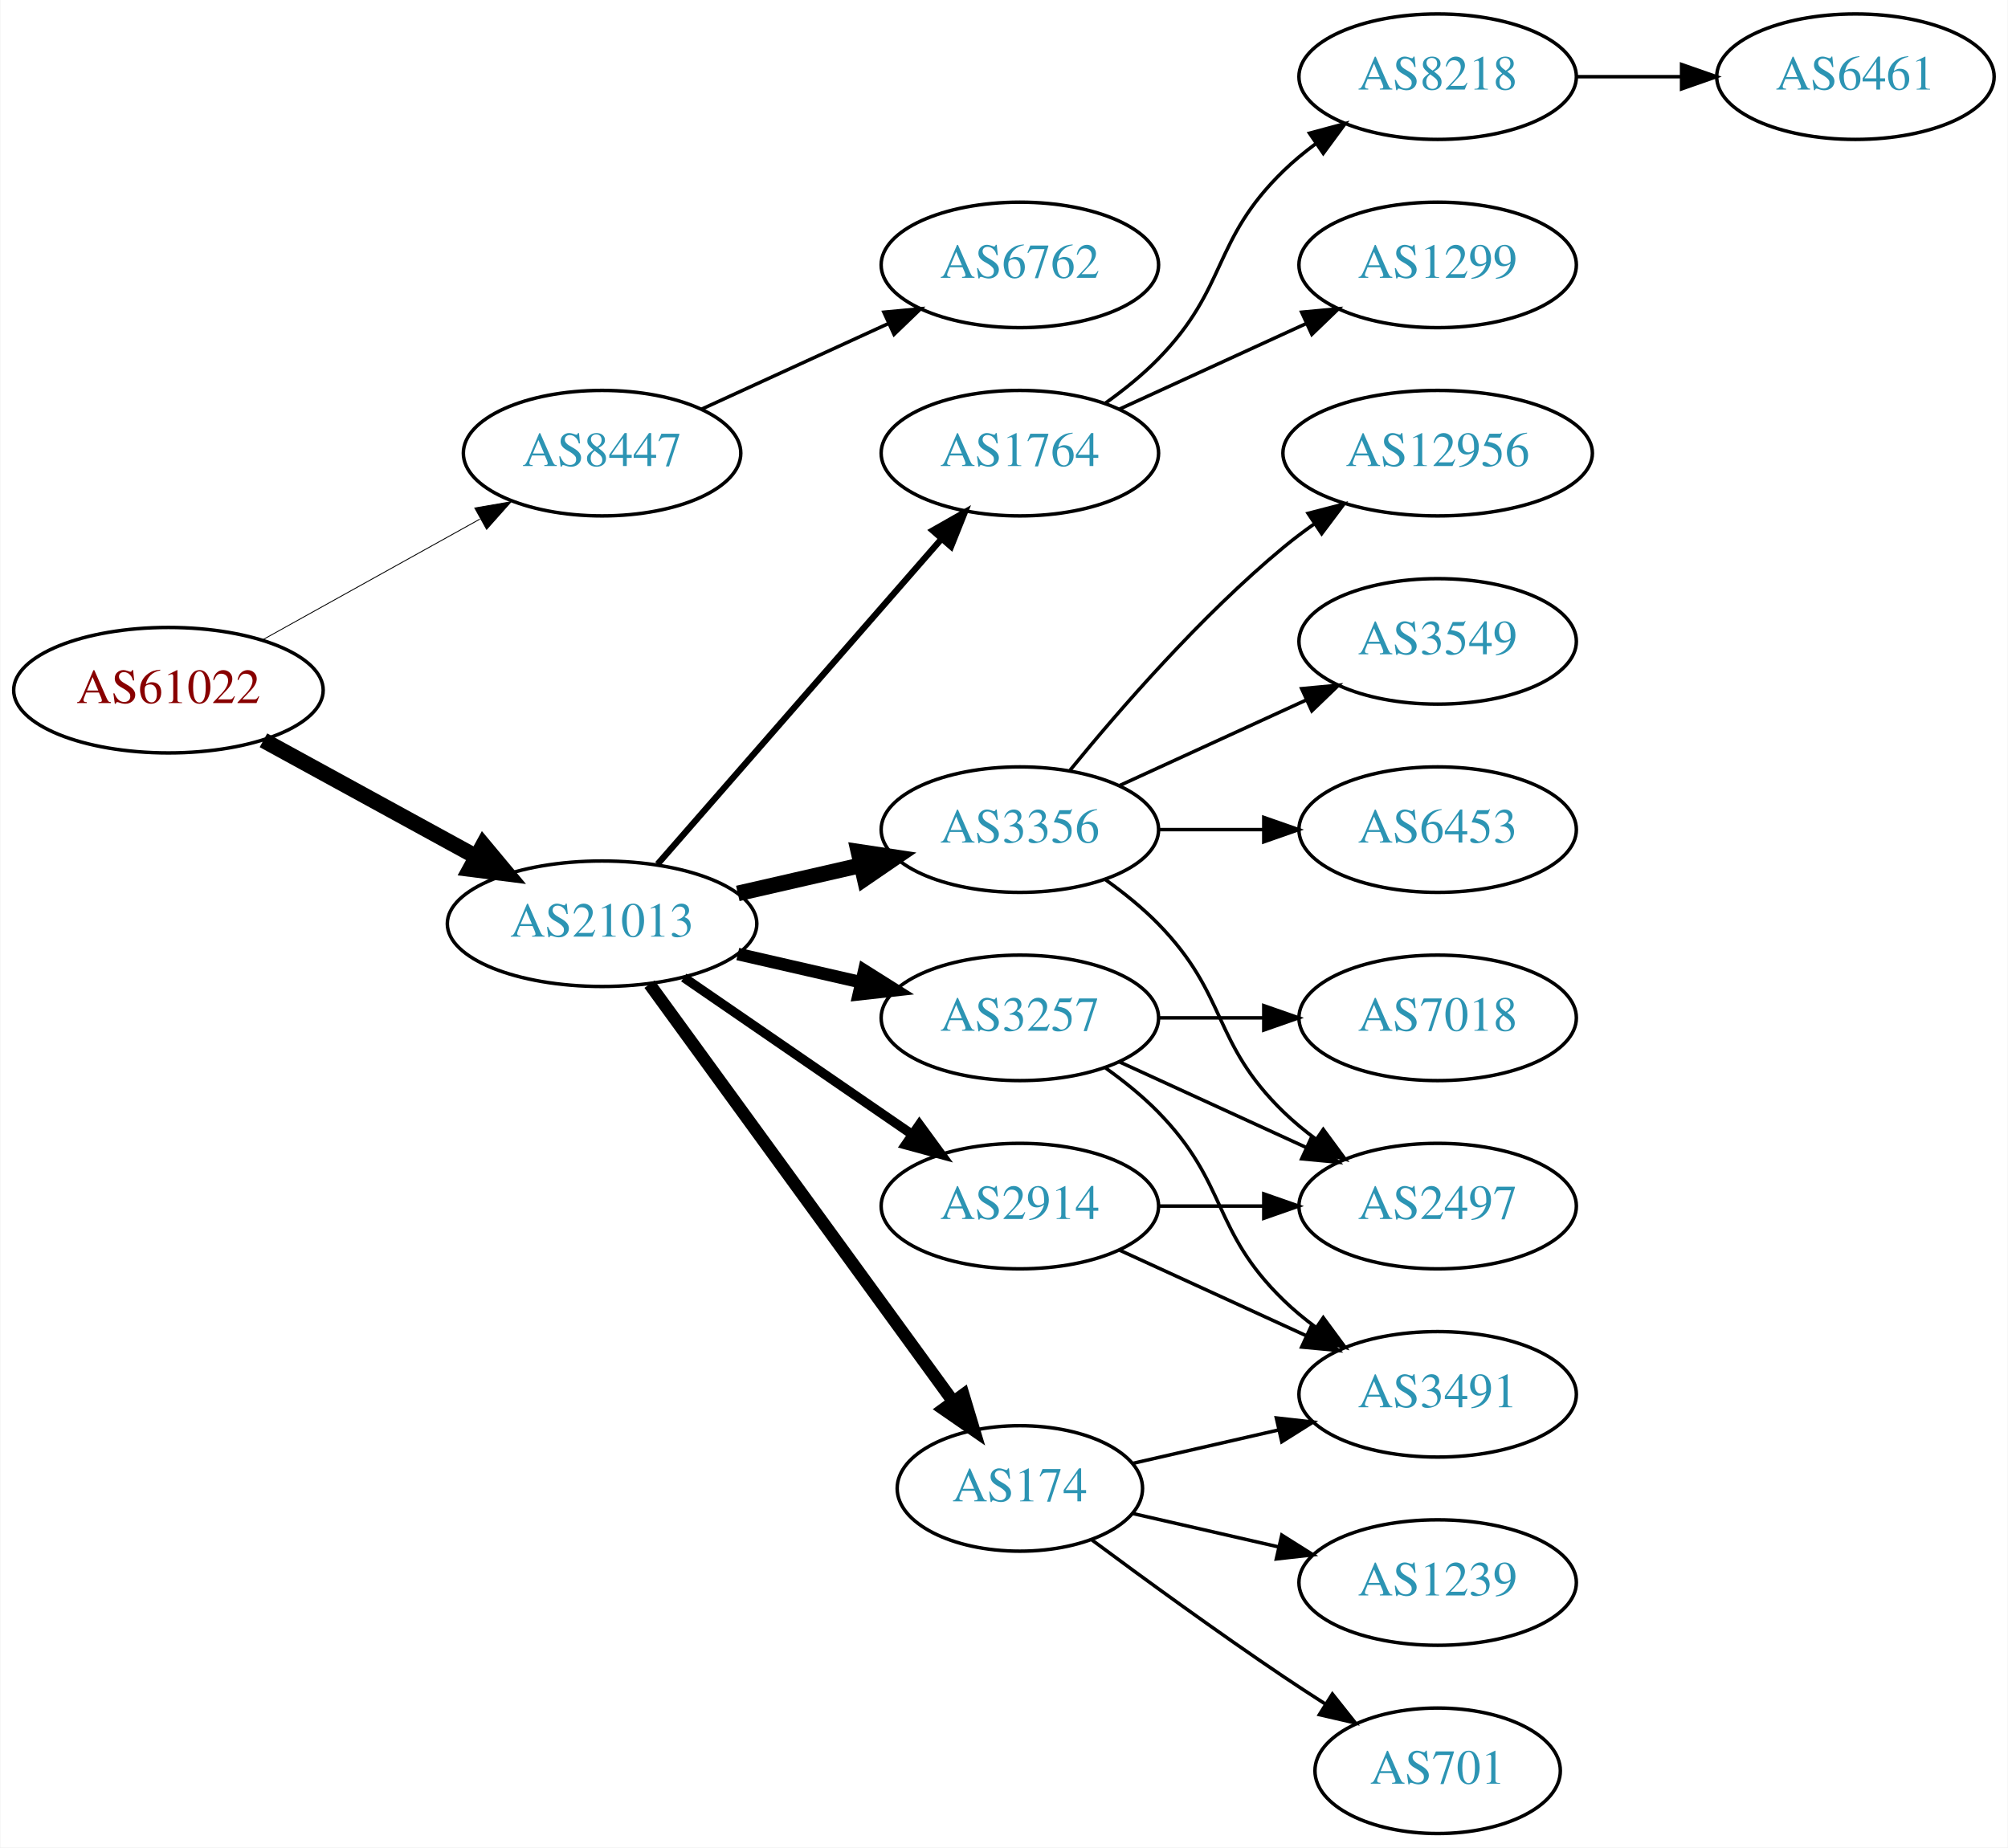
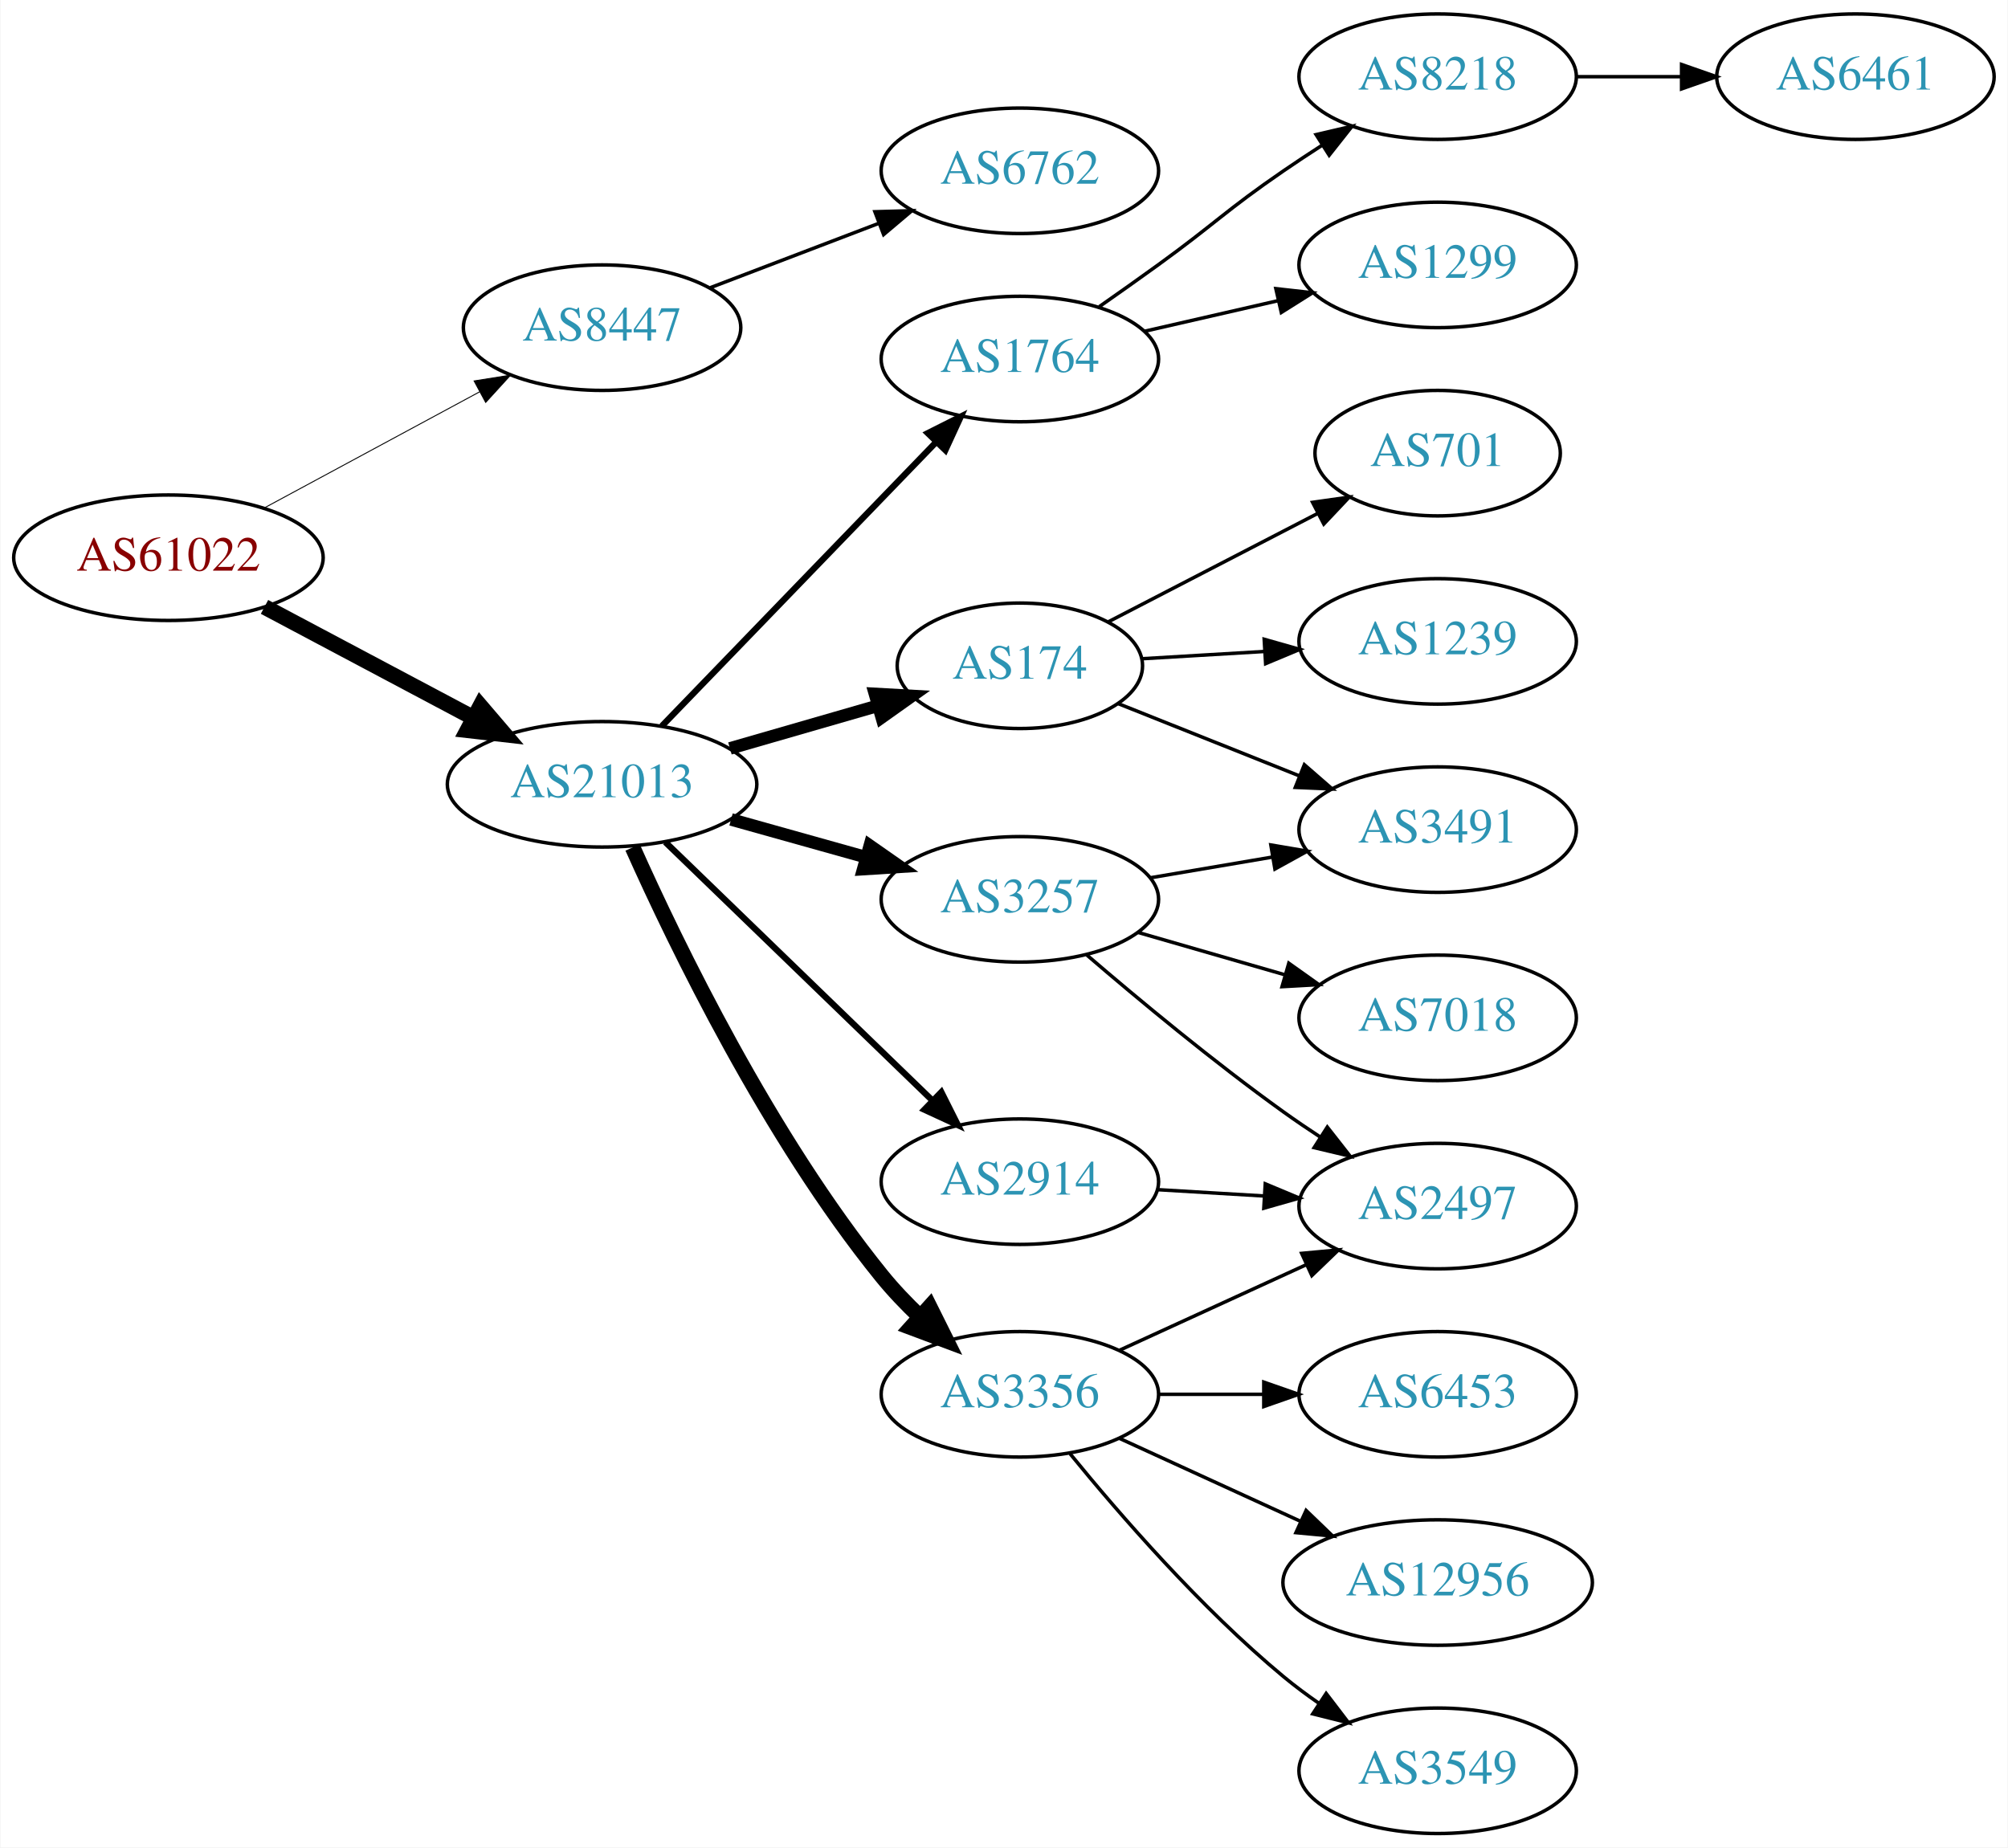
<svg xmlns="http://www.w3.org/2000/svg" xmlns:xlink="http://www.w3.org/1999/xlink" width="576pt" height="530pt" viewBox="0.00 0.00 575.76 530.00">
  <g id="graph0" class="graph" transform="scale(1 1) rotate(0) translate(4 526)">
    <polygon fill="white" stroke="none" points="-4,4 -4,-526 571.762,-526 571.762,4 -4,4" />
    <g id="node1" class="node">
      <g id="a_node1">
        <a xlink:href="/asn/61022" xlink:title="AS61022 ~ FWI Information Technology GmbH [AT]">
-           <ellipse fill="#ffffff" stroke="black" cx="44.196" cy="-328" rx="44.393" ry="18" />
-           <text text-anchor="middle" x="44.196" y="-324.3" font-family="Times,serif" font-size="14.00" fill="#880000">AS61022</text>
+           <ellipse fill="#ffffff" stroke="black" cx="44.196" cy="-366" rx="44.393" ry="18" />
+           <text text-anchor="middle" x="44.196" y="-362.3" font-family="Times,serif" font-size="14.00" fill="#880000">AS61022</text>
        </a>
      </g>
    </g>
    <g id="node2" class="node">
      <g id="a_node2">
        <a xlink:href="/asn/8447" xlink:title="AS8447 ~ A1 Telekom Austria AG [AT]">
-           <ellipse fill="#ffffff" stroke="black" cx="168.588" cy="-396" rx="39.794" ry="18" />
-           <text text-anchor="middle" x="168.588" y="-392.3" font-family="Times,serif" font-size="14.00" fill="#2c94b3">AS8447</text>
+           <ellipse fill="#ffffff" stroke="black" cx="168.588" cy="-432" rx="39.794" ry="18" />
+           <text text-anchor="middle" x="168.588" y="-428.3" font-family="Times,serif" font-size="14.00" fill="#2c94b3">AS8447</text>
        </a>
      </g>
    </g>
    <g id="edge1" class="edge">
-       <path fill="none" stroke="black" stroke-width="0.25" d="M71.152,-342.421C89.325,-352.518 113.788,-366.109 133.527,-377.076" />
-       <polygon fill="black" stroke="black" stroke-width="0.25" points="132.065,-380.268 142.507,-382.065 135.465,-374.149 132.065,-380.268" />
+       <path fill="none" stroke="black" stroke-width="0.265" d="M71.753,-380.321C89.84,-390.074 113.946,-403.073 133.456,-413.594" />
+       <polygon fill="black" stroke="black" stroke-width="0.265" points="131.874,-416.718 142.338,-418.384 135.197,-410.556 131.874,-416.718" />
    </g>
    <g id="node3" class="node">
      <g id="a_node3">
        <a xlink:href="/asn/21013" xlink:title="AS21013 ~ Wels, AT [AT]">
-           <ellipse fill="#ffffff" stroke="black" cx="168.588" cy="-261" rx="44.393" ry="18" />
-           <text text-anchor="middle" x="168.588" y="-257.3" font-family="Times,serif" font-size="14.00" fill="#2c94b3">AS21013</text>
+           <ellipse fill="#ffffff" stroke="black" cx="168.588" cy="-301" rx="44.393" ry="18" />
+           <text text-anchor="middle" x="168.588" y="-297.3" font-family="Times,serif" font-size="14.00" fill="#2c94b3">AS21013</text>
        </a>
      </g>
    </g>
    <g id="edge2" class="edge">
-       <path fill="none" stroke="black" stroke-width="4.5" d="M71.452,-313.627C89.279,-303.868 113.056,-290.852 132.503,-280.207" />
-       <polygon fill="black" stroke="black" stroke-width="4.5" points="134.494,-283.605 141.375,-275.349 130.713,-276.697 134.494,-283.605" />
+       <path fill="none" stroke="black" stroke-width="4.5" d="M71.753,-351.896C89.275,-342.591 112.445,-330.285 131.614,-320.105" />
+       <polygon fill="black" stroke="black" stroke-width="4.5" points="133.675,-323.469 140.66,-315.301 129.981,-316.514 133.675,-323.469" />
    </g>
    <g id="node4" class="node">
      <g id="a_node4">
        <a xlink:href="/asn/6762" xlink:title="AS6762 ~ TELECOM ITALIA SPARKLE S.p.A. [IT]">
-           <ellipse fill="#ffffff" stroke="black" cx="288.431" cy="-450" rx="39.794" ry="18" />
-           <text text-anchor="middle" x="288.431" y="-446.3" font-family="Times,serif" font-size="14.00" fill="#2c94b3">AS6762</text>
+           <ellipse fill="#ffffff" stroke="black" cx="288.431" cy="-477" rx="39.794" ry="18" />
+           <text text-anchor="middle" x="288.431" y="-473.3" font-family="Times,serif" font-size="14.00" fill="#2c94b3">AS6762</text>
        </a>
      </g>
    </g>
    <g id="edge3" class="edge">
-       <path fill="none" stroke="black" d="M197.217,-408.661C213.174,-415.973 233.445,-425.261 250.727,-433.181" />
-       <polygon fill="black" stroke="black" points="249.426,-436.435 259.975,-437.419 252.342,-430.071 249.426,-436.435" />
+       <path fill="none" stroke="black" d="M199.63,-443.472C214.312,-449.079 232.173,-455.899 247.943,-461.921" />
+       <polygon fill="black" stroke="black" points="246.853,-465.251 257.444,-465.549 249.351,-458.712 246.853,-465.251" />
    </g>
    <g id="node5" class="node">
      <g id="a_node5">
-         <a xlink:href="/asn/3356" xlink:title="AS3356 ~ Level 3 Parent, LLC [US]">
-           <ellipse fill="#ffffff" stroke="black" cx="288.431" cy="-288" rx="39.794" ry="18" />
-           <text text-anchor="middle" x="288.431" y="-284.3" font-family="Times,serif" font-size="14.00" fill="#2c94b3">AS3356</text>
+         <a xlink:href="/asn/174" xlink:title="AS174 ~ Cogent Communications [US]">
+           <ellipse fill="#ffffff" stroke="black" cx="288.431" cy="-335" rx="35.194" ry="18" />
+           <text text-anchor="middle" x="288.431" y="-331.3" font-family="Times,serif" font-size="14.00" fill="#2c94b3">AS174</text>
        </a>
      </g>
    </g>
    <g id="edge4" class="edge">
-       <path fill="none" stroke="black" stroke-width="4.5" d="M207.523,-269.692C218.764,-272.267 231.176,-275.111 242.799,-277.774" />
-       <polygon fill="black" stroke="black" stroke-width="4.5" points="242.134,-281.661 252.761,-280.057 243.893,-273.985 242.134,-281.661" />
+       <path fill="none" stroke="black" stroke-width="3.6" d="M205.265,-311.293C218.675,-315.162 233.997,-319.583 247.749,-323.551" />
+       <polygon fill="black" stroke="black" stroke-width="3.6" points="246.857,-326.936 257.436,-326.346 248.798,-320.211 246.857,-326.936" />
    </g>
    <g id="node6" class="node">
      <g id="a_node6">
-         <a xlink:href="/asn/3257" xlink:title="AS3257 ~ GTT [DE]">
-           <ellipse fill="#ffffff" stroke="black" cx="288.431" cy="-234" rx="39.794" ry="18" />
-           <text text-anchor="middle" x="288.431" y="-230.3" font-family="Times,serif" font-size="14.00" fill="#2c94b3">AS3257</text>
+         <a xlink:href="/asn/2914" xlink:title="AS2914 ~ NTT America, Inc. [US]">
+           <ellipse fill="#ffffff" stroke="black" cx="288.431" cy="-187" rx="39.794" ry="18" />
+           <text text-anchor="middle" x="288.431" y="-183.3" font-family="Times,serif" font-size="14.00" fill="#2c94b3">AS2914</text>
        </a>
      </g>
    </g>
    <g id="edge5" class="edge">
-       <path fill="none" stroke="black" stroke-width="3.6" d="M207.523,-252.308C218.764,-249.733 231.176,-246.889 242.799,-244.226" />
-       <polygon fill="black" stroke="black" stroke-width="3.6" points="243.795,-247.588 252.761,-241.943 242.232,-240.765 243.795,-247.588" />
+       <path fill="none" stroke="black" stroke-width="1.8" d="M186.724,-284.423C206.911,-264.894 240.582,-232.321 263.378,-210.269" />
+       <polygon fill="black" stroke="black" stroke-width="1.8" points="265.903,-212.696 270.656,-203.227 261.036,-207.665 265.903,-212.696" />
    </g>
    <g id="node7" class="node">
      <g id="a_node7">
-         <a xlink:href="/asn/174" xlink:title="AS174 ~ Cogent Communications [US]">
-           <ellipse fill="#ffffff" stroke="black" cx="288.431" cy="-99" rx="35.194" ry="18" />
-           <text text-anchor="middle" x="288.431" y="-95.3" font-family="Times,serif" font-size="14.00" fill="#2c94b3">AS174</text>
+         <a xlink:href="/asn/3257" xlink:title="AS3257 ~ GTT [DE]">
+           <ellipse fill="#ffffff" stroke="black" cx="288.431" cy="-268" rx="39.794" ry="18" />
+           <text text-anchor="middle" x="288.431" y="-264.3" font-family="Times,serif" font-size="14.00" fill="#2c94b3">AS3257</text>
        </a>
      </g>
    </g>
    <g id="edge6" class="edge">
-       <path fill="none" stroke="black" stroke-width="3.6" d="M182.199,-243.663C203.129,-214.891 245.119,-157.166 269.25,-123.993" />
-       <polygon fill="black" stroke="black" stroke-width="3.6" points="272.211,-125.872 275.263,-115.727 266.55,-121.755 272.211,-125.872" />
+       <path fill="none" stroke="black" stroke-width="3.6" d="M205.585,-290.92C217.762,-287.51 231.487,-283.666 244.169,-280.115" />
+       <polygon fill="black" stroke="black" stroke-width="3.6" points="245.38,-283.41 254.066,-277.343 243.492,-276.67 245.38,-283.41" />
    </g>
    <g id="node8" class="node">
      <g id="a_node8">
-         <a xlink:href="/asn/2914" xlink:title="AS2914 ~ NTT America, Inc. [US]">
-           <ellipse fill="#ffffff" stroke="black" cx="288.431" cy="-180" rx="39.794" ry="18" />
-           <text text-anchor="middle" x="288.431" y="-176.3" font-family="Times,serif" font-size="14.00" fill="#2c94b3">AS2914</text>
+         <a xlink:href="/asn/3356" xlink:title="AS3356 ~ Level 3 Parent, LLC [US]">
+           <ellipse fill="#ffffff" stroke="black" cx="288.431" cy="-126" rx="39.794" ry="18" />
+           <text text-anchor="middle" x="288.431" y="-122.3" font-family="Times,serif" font-size="14.00" fill="#2c94b3">AS3356</text>
        </a>
      </g>
    </g>
    <g id="edge7" class="edge">
-       <path fill="none" stroke="black" stroke-width="2.7" d="M192.031,-245.574C210.612,-232.802 237.173,-214.545 257.553,-200.537" />
-       <polygon fill="black" stroke="black" stroke-width="2.7" points="259.609,-203.371 265.867,-194.822 255.643,-197.602 259.609,-203.371" />
+       <path fill="none" stroke="black" stroke-width="4.5" d="M177.349,-282.885C189.878,-254.826 216.457,-199.935 248.784,-160 252.074,-155.937 255.878,-151.955 259.79,-148.23" />
+       <polygon fill="black" stroke="black" stroke-width="4.5" points="262.545,-151.047 267.338,-141.428 257.273,-145.197 262.545,-151.047" />
    </g>
    <g id="node9" class="node">
      <g id="a_node9">
        <a xlink:href="/asn/1764" xlink:title="AS1764 ~ NEXTLAYER-AS [AT]">
-           <ellipse fill="#ffffff" stroke="black" cx="288.431" cy="-396" rx="39.794" ry="18" />
-           <text text-anchor="middle" x="288.431" y="-392.3" font-family="Times,serif" font-size="14.00" fill="#2c94b3">AS1764</text>
+           <ellipse fill="#ffffff" stroke="black" cx="288.431" cy="-423" rx="39.794" ry="18" />
+           <text text-anchor="middle" x="288.431" y="-419.3" font-family="Times,serif" font-size="14.00" fill="#2c94b3">AS1764</text>
        </a>
      </g>
    </g>
    <g id="edge8" class="edge">
-       <path fill="none" stroke="black" stroke-width="1.8" d="M184.513,-278.098C205.056,-301.631 242.175,-344.155 265.771,-371.187" />
-       <polygon fill="black" stroke="black" stroke-width="1.8" points="263.414,-373.809 272.627,-379.041 268.688,-369.206 263.414,-373.809" />
+       <path fill="none" stroke="black" stroke-width="1.8" d="M185.727,-317.708C206.09,-338.789 241.243,-375.183 264.418,-399.175" />
+       <polygon fill="black" stroke="black" stroke-width="1.8" points="262.022,-401.733 271.487,-406.494 267.057,-396.87 262.022,-401.733" />
    </g>
    <g id="node10" class="node">
      <g id="a_node10">
+         <a xlink:href="/asn/701" xlink:title="AS701 ~ UUNET [US]">
+           <ellipse fill="#ffffff" stroke="black" cx="408.273" cy="-396" rx="35.194" ry="18" />
+           <text text-anchor="middle" x="408.273" y="-392.3" font-family="Times,serif" font-size="14.00" fill="#2c94b3">AS701</text>
+         </a>
+       </g>
+     </g>
+     <g id="edge9" class="edge">
+       <path fill="none" stroke="black" d="M313.848,-347.639C331.228,-356.636 354.794,-368.834 373.908,-378.729" />
+       <polygon fill="black" stroke="black" points="372.398,-381.888 382.888,-383.377 375.616,-375.672 372.398,-381.888" />
+     </g>
+     <g id="node11" class="node">
+       <g id="a_node11">
+         <a xlink:href="/asn/3491" xlink:title="AS3491 ~ PCCW Global, Inc. [US]">
+           <ellipse fill="#ffffff" stroke="black" cx="408.273" cy="-288" rx="39.794" ry="18" />
+           <text text-anchor="middle" x="408.273" y="-284.3" font-family="Times,serif" font-size="14.00" fill="#2c94b3">AS3491</text>
+         </a>
+       </g>
+     </g>
+     <g id="edge10" class="edge">
+       <path fill="none" stroke="black" d="M316.762,-324.099C332.108,-317.979 351.513,-310.239 368.417,-303.498" />
+       <polygon fill="black" stroke="black" points="370.038,-306.619 378.03,-299.663 367.445,-300.117 370.038,-306.619" />
+     </g>
+     <g id="node12" class="node">
+       <g id="a_node12">
+         <a xlink:href="/asn/1239" xlink:title="AS1239 ~ Sprint [US]">
+           <ellipse fill="#ffffff" stroke="black" cx="408.273" cy="-342" rx="39.794" ry="18" />
+           <text text-anchor="middle" x="408.273" y="-338.3" font-family="Times,serif" font-size="14.00" fill="#2c94b3">AS1239</text>
+         </a>
+       </g>
+     </g>
+     <g id="edge11" class="edge">
+       <path fill="none" stroke="black" d="M323.516,-337.025C334.451,-337.674 346.784,-338.407 358.556,-339.106" />
+       <polygon fill="black" stroke="black" points="358.518,-342.61 368.708,-339.709 358.933,-335.622 358.518,-342.61" />
+     </g>
+     <g id="node14" class="node">
+       <g id="a_node14">
        <a xlink:href="/asn/2497" xlink:title="AS2497 ~ Internet Initiative Japan Inc. [JP]">
          <ellipse fill="#ffffff" stroke="black" cx="408.273" cy="-180" rx="39.794" ry="18" />
          <text text-anchor="middle" x="408.273" y="-176.3" font-family="Times,serif" font-size="14.00" fill="#2c94b3">AS2497</text>
        </a>
      </g>
    </g>
-     <g id="edge20" class="edge">
-       <path fill="none" stroke="black" d="M313.025,-273.611C318.281,-269.852 323.613,-265.563 328.077,-261 348.25,-240.383 343.384,-227.094 364.077,-207 366.922,-204.237 370.096,-201.614 373.396,-199.166" />
-       <polygon fill="black" stroke="black" points="375.462,-201.994 381.744,-193.462 371.513,-196.214 375.462,-201.994" />
-     </g>
-     <g id="node18" class="node">
-       <g id="a_node18">
-         <a xlink:href="/asn/6453" xlink:title="AS6453 ~ TATA COMMUNICATIONS (AMERICA) INC [US]">
-           <ellipse fill="#ffffff" stroke="black" cx="408.273" cy="-288" rx="39.794" ry="18" />
-           <text text-anchor="middle" x="408.273" y="-284.3" font-family="Times,serif" font-size="14.00" fill="#2c94b3">AS6453</text>
-         </a>
-       </g>
-     </g>
-     <g id="edge21" class="edge">
-       <path fill="none" stroke="black" d="M328.343,-288C337.897,-288 348.246,-288 358.209,-288" />
-       <polygon fill="black" stroke="black" points="358.402,-291.5 368.402,-288 358.402,-284.5 358.402,-291.5" />
-     </g>
-     <g id="node19" class="node">
-       <g id="a_node19">
-         <a xlink:href="/asn/12956" xlink:title="AS12956 ~ TELXIUS [ES]">
-           <ellipse fill="#ffffff" stroke="black" cx="408.273" cy="-396" rx="44.393" ry="18" />
-           <text text-anchor="middle" x="408.273" y="-392.3" font-family="Times,serif" font-size="14.00" fill="#2c94b3">AS12956</text>
-         </a>
-       </g>
-     </g>
    <g id="edge22" class="edge">
-       <path fill="none" stroke="black" d="M302.85,-305.065C316.964,-322.375 340.379,-349.345 364.077,-369 366.815,-371.271 369.759,-373.494 372.776,-375.63" />
-       <polygon fill="black" stroke="black" points="371.108,-378.725 381.365,-381.379 375.002,-372.908 371.108,-378.725" />
-     </g>
-     <g id="node20" class="node">
-       <g id="a_node20">
-         <a xlink:href="/asn/3549" xlink:title="AS3549 ~ Level 3 Parent, LLC [US]">
-           <ellipse fill="#ffffff" stroke="black" cx="408.273" cy="-342" rx="39.794" ry="18" />
-           <text text-anchor="middle" x="408.273" y="-338.3" font-family="Times,serif" font-size="14.00" fill="#2c94b3">AS3549</text>
-         </a>
-       </g>
-     </g>
-     <g id="edge23" class="edge">
-       <path fill="none" stroke="black" d="M317.06,-300.661C333.017,-307.973 353.287,-317.261 370.57,-325.181" />
-       <polygon fill="black" stroke="black" points="369.269,-328.435 379.818,-329.419 372.185,-322.071 369.269,-328.435" />
-     </g>
-     <g id="edge9" class="edge">
-       <path fill="none" stroke="black" d="M317.06,-221.339C333.017,-214.027 353.287,-204.739 370.57,-196.819" />
-       <polygon fill="black" stroke="black" points="372.185,-199.929 379.818,-192.581 369.269,-193.565 372.185,-199.929" />
-     </g>
-     <g id="node11" class="node">
-       <g id="a_node11">
-         <a xlink:href="/asn/3491" xlink:title="AS3491 ~ PCCW Global, Inc. [US]">
-           <ellipse fill="#ffffff" stroke="black" cx="408.273" cy="-126" rx="39.794" ry="18" />
-           <text text-anchor="middle" x="408.273" y="-122.3" font-family="Times,serif" font-size="14.00" fill="#2c94b3">AS3491</text>
-         </a>
-       </g>
-     </g>
-     <g id="edge10" class="edge">
-       <path fill="none" stroke="black" d="M313.025,-219.611C318.281,-215.852 323.613,-211.563 328.077,-207 348.25,-186.383 343.384,-173.094 364.077,-153 366.922,-150.237 370.096,-147.614 373.396,-145.166" />
-       <polygon fill="black" stroke="black" points="375.462,-147.994 381.744,-139.462 371.513,-142.214 375.462,-147.994" />
-     </g>
-     <g id="node12" class="node">
-       <g id="a_node12">
+       <path fill="none" stroke="black" d="M328.017,-184.708C337.784,-184.128 348.4,-183.497 358.594,-182.892" />
+       <polygon fill="black" stroke="black" points="358.826,-186.384 368.601,-182.297 358.411,-179.396 358.826,-186.384" />
+     </g>
+     <g id="edge13" class="edge">
+       <path fill="none" stroke="black" d="M325.749,-274.164C336.838,-276.046 349.185,-278.141 360.848,-280.121" />
+       <polygon fill="black" stroke="black" points="360.428,-283.599 370.872,-281.822 361.599,-276.698 360.428,-283.599" />
+     </g>
+     <g id="node13" class="node">
+       <g id="a_node13">
        <a xlink:href="/asn/7018" xlink:title="AS7018 ~ AT&amp;T Services, Inc. [US]">
          <ellipse fill="#ffffff" stroke="black" cx="408.273" cy="-234" rx="39.794" ry="18" />
          <text text-anchor="middle" x="408.273" y="-230.3" font-family="Times,serif" font-size="14.00" fill="#2c94b3">AS7018</text>
        </a>
      </g>
    </g>
-     <g id="edge11" class="edge">
-       <path fill="none" stroke="black" d="M328.343,-234C337.897,-234 348.246,-234 358.209,-234" />
-       <polygon fill="black" stroke="black" points="358.402,-237.5 368.402,-234 358.402,-230.5 358.402,-237.5" />
+     <g id="edge12" class="edge">
+       <path fill="none" stroke="black" d="M322.257,-258.529C335.299,-254.766 350.48,-250.386 364.374,-246.377" />
+       <polygon fill="black" stroke="black" points="365.577,-249.673 374.215,-243.538 363.637,-242.947 365.577,-249.673" />
    </g>
    <g id="edge14" class="edge">
-       <path fill="none" stroke="black" d="M320.701,-106.165C333.54,-109.106 348.645,-112.567 362.612,-115.767" />
-       <polygon fill="black" stroke="black" points="362.004,-119.219 372.533,-118.04 363.567,-112.395 362.004,-119.219" />
-     </g>
-     <g id="node13" class="node">
-       <g id="a_node13">
-         <a xlink:href="/asn/1239" xlink:title="AS1239 ~ Sprint [US]">
-           <ellipse fill="#ffffff" stroke="black" cx="408.273" cy="-72" rx="39.794" ry="18" />
-           <text text-anchor="middle" x="408.273" y="-68.3" font-family="Times,serif" font-size="14.00" fill="#2c94b3">AS1239</text>
-         </a>
-       </g>
-     </g>
-     <g id="edge12" class="edge">
-       <path fill="none" stroke="black" d="M320.701,-91.835C333.54,-88.894 348.645,-85.433 362.612,-82.233" />
-       <polygon fill="black" stroke="black" points="363.567,-85.605 372.533,-79.96 362.004,-78.781 363.567,-85.605" />
-     </g>
-     <g id="node14" class="node">
-       <g id="a_node14">
-         <a xlink:href="/asn/701" xlink:title="AS701 ~ UUNET [US]">
-           <ellipse fill="#ffffff" stroke="black" cx="408.273" cy="-18" rx="35.194" ry="18" />
-           <text text-anchor="middle" x="408.273" y="-14.3" font-family="Times,serif" font-size="14.00" fill="#2c94b3">AS701</text>
-         </a>
-       </g>
-     </g>
-     <g id="edge13" class="edge">
-       <path fill="none" stroke="black" d="M309.132,-84.19C324.035,-73.125 345.103,-57.772 364.077,-45 367.895,-42.431 371.945,-39.79 375.975,-37.214" />
-       <polygon fill="black" stroke="black" points="378.079,-40.025 384.669,-31.729 374.344,-34.105 378.079,-40.025" />
-     </g>
-     <g id="edge16" class="edge">
-       <path fill="none" stroke="black" d="M328.343,-180C337.897,-180 348.246,-180 358.209,-180" />
-       <polygon fill="black" stroke="black" points="358.402,-183.5 368.402,-180 358.402,-176.5 358.402,-183.5" />
-     </g>
-     <g id="edge15" class="edge">
-       <path fill="none" stroke="black" d="M317.06,-167.339C333.017,-160.027 353.287,-150.739 370.57,-142.819" />
-       <polygon fill="black" stroke="black" points="372.185,-145.929 379.818,-138.581 369.269,-139.565 372.185,-145.929" />
+       <path fill="none" stroke="black" d="M307.629,-252.036C322.436,-239.318 344.081,-221.333 364.077,-207 367.474,-204.566 371.088,-202.11 374.724,-199.724" />
+       <polygon fill="black" stroke="black" points="376.62,-202.666 383.154,-194.326 372.845,-196.771 376.62,-202.666" />
+     </g>
+     <g id="edge18" class="edge">
+       <path fill="none" stroke="black" d="M317.06,-138.661C333.017,-145.973 353.287,-155.261 370.57,-163.181" />
+       <polygon fill="black" stroke="black" points="369.269,-166.435 379.818,-167.419 372.185,-160.071 369.269,-166.435" />
    </g>
    <g id="node15" class="node">
      <g id="a_node15">
+         <a xlink:href="/asn/3549" xlink:title="AS3549 ~ Level 3 Parent, LLC [US]">
+           <ellipse fill="#ffffff" stroke="black" cx="408.273" cy="-18" rx="39.794" ry="18" />
+           <text text-anchor="middle" x="408.273" y="-14.3" font-family="Times,serif" font-size="14.00" fill="#2c94b3">AS3549</text>
+         </a>
+       </g>
+     </g>
+     <g id="edge15" class="edge">
+       <path fill="none" stroke="black" d="M302.85,-108.935C316.964,-91.625 340.379,-64.655 364.077,-45 367.294,-42.332 370.794,-39.73 374.365,-37.259" />
+       <polygon fill="black" stroke="black" points="376.288,-40.183 382.721,-31.764 372.442,-34.334 376.288,-40.183" />
+     </g>
+     <g id="node16" class="node">
+       <g id="a_node16">
+         <a xlink:href="/asn/6453" xlink:title="AS6453 ~ TATA COMMUNICATIONS (AMERICA) INC [US]">
+           <ellipse fill="#ffffff" stroke="black" cx="408.273" cy="-126" rx="39.794" ry="18" />
+           <text text-anchor="middle" x="408.273" y="-122.3" font-family="Times,serif" font-size="14.00" fill="#2c94b3">AS6453</text>
+         </a>
+       </g>
+     </g>
+     <g id="edge16" class="edge">
+       <path fill="none" stroke="black" d="M328.343,-126C337.897,-126 348.246,-126 358.209,-126" />
+       <polygon fill="black" stroke="black" points="358.402,-129.5 368.402,-126 358.402,-122.5 358.402,-129.5" />
+     </g>
+     <g id="node17" class="node">
+       <g id="a_node17">
+         <a xlink:href="/asn/12956" xlink:title="AS12956 ~ TELXIUS [ES]">
+           <ellipse fill="#ffffff" stroke="black" cx="408.273" cy="-72" rx="44.393" ry="18" />
+           <text text-anchor="middle" x="408.273" y="-68.3" font-family="Times,serif" font-size="14.00" fill="#2c94b3">AS12956</text>
+         </a>
+       </g>
+     </g>
+     <g id="edge17" class="edge">
+       <path fill="none" stroke="black" d="M317.06,-113.339C332.557,-106.238 352.124,-97.272 369.071,-89.506" />
+       <polygon fill="black" stroke="black" points="370.54,-92.683 378.173,-85.335 367.624,-86.319 370.54,-92.683" />
+     </g>
+     <g id="node18" class="node">
+       <g id="a_node18">
        <a xlink:href="/asn/8218" xlink:title="AS8218 ~ legacy Neotelecoms [FR]">
          <ellipse fill="#ffffff" stroke="black" cx="408.273" cy="-504" rx="39.794" ry="18" />
          <text text-anchor="middle" x="408.273" y="-500.3" font-family="Times,serif" font-size="14.00" fill="#2c94b3">AS8218</text>
        </a>
      </g>
    </g>
-     <g id="edge17" class="edge">
-       <path fill="none" stroke="black" d="M313.025,-410.389C318.281,-414.148 323.613,-418.437 328.077,-423 348.25,-443.617 343.384,-456.906 364.077,-477 366.922,-479.763 370.096,-482.386 373.396,-484.834" />
-       <polygon fill="black" stroke="black" points="371.513,-487.786 381.744,-490.538 375.462,-482.006 371.513,-487.786" />
-     </g>
-     <g id="node16" class="node">
-       <g id="a_node16">
+     <g id="edge19" class="edge">
+       <path fill="none" stroke="black" d="M311.188,-438.009C316.722,-441.879 322.641,-446.064 328.077,-450 344.277,-461.729 347.583,-465.689 364.077,-477 367.606,-479.419 371.343,-481.889 375.084,-484.302" />
+       <polygon fill="black" stroke="black" points="373.406,-487.382 383.725,-489.784 377.156,-481.472 373.406,-487.382" />
+     </g>
+     <g id="node19" class="node">
+       <g id="a_node19">
        <a xlink:href="/asn/1299" xlink:title="AS1299 ~ Telia Carrier [EU]">
          <ellipse fill="#ffffff" stroke="black" cx="408.273" cy="-450" rx="39.794" ry="18" />
          <text text-anchor="middle" x="408.273" y="-446.3" font-family="Times,serif" font-size="14.00" fill="#2c94b3">AS1299</text>
        </a>
      </g>
    </g>
-     <g id="edge18" class="edge">
-       <path fill="none" stroke="black" d="M317.06,-408.661C333.017,-415.973 353.287,-425.261 370.57,-433.181" />
-       <polygon fill="black" stroke="black" points="369.269,-436.435 379.818,-437.419 372.185,-430.071 369.269,-436.435" />
-     </g>
-     <g id="node17" class="node">
-       <g id="a_node17">
+     <g id="edge20" class="edge">
+       <path fill="none" stroke="black" d="M324.15,-430.955C336.15,-433.704 349.771,-436.825 362.463,-439.733" />
+       <polygon fill="black" stroke="black" points="361.866,-443.187 372.395,-442.009 363.429,-436.364 361.866,-443.187" />
+     </g>
+     <g id="node20" class="node">
+       <g id="a_node20">
        <a xlink:href="/asn/6461" xlink:title="AS6461 ~ Zayo Bandwidth [US]">
          <ellipse fill="#ffffff" stroke="black" cx="528.116" cy="-504" rx="39.794" ry="18" />
          <text text-anchor="middle" x="528.116" y="-500.3" font-family="Times,serif" font-size="14.00" fill="#2c94b3">AS6461</text>
        </a>
      </g>
    </g>
-     <g id="edge19" class="edge">
+     <g id="edge21" class="edge">
      <path fill="none" stroke="black" d="M448.186,-504C457.739,-504 468.089,-504 478.052,-504" />
      <polygon fill="black" stroke="black" points="478.244,-507.5 488.244,-504 478.244,-500.5 478.244,-507.5" />
    </g>
  </g>
</svg>
